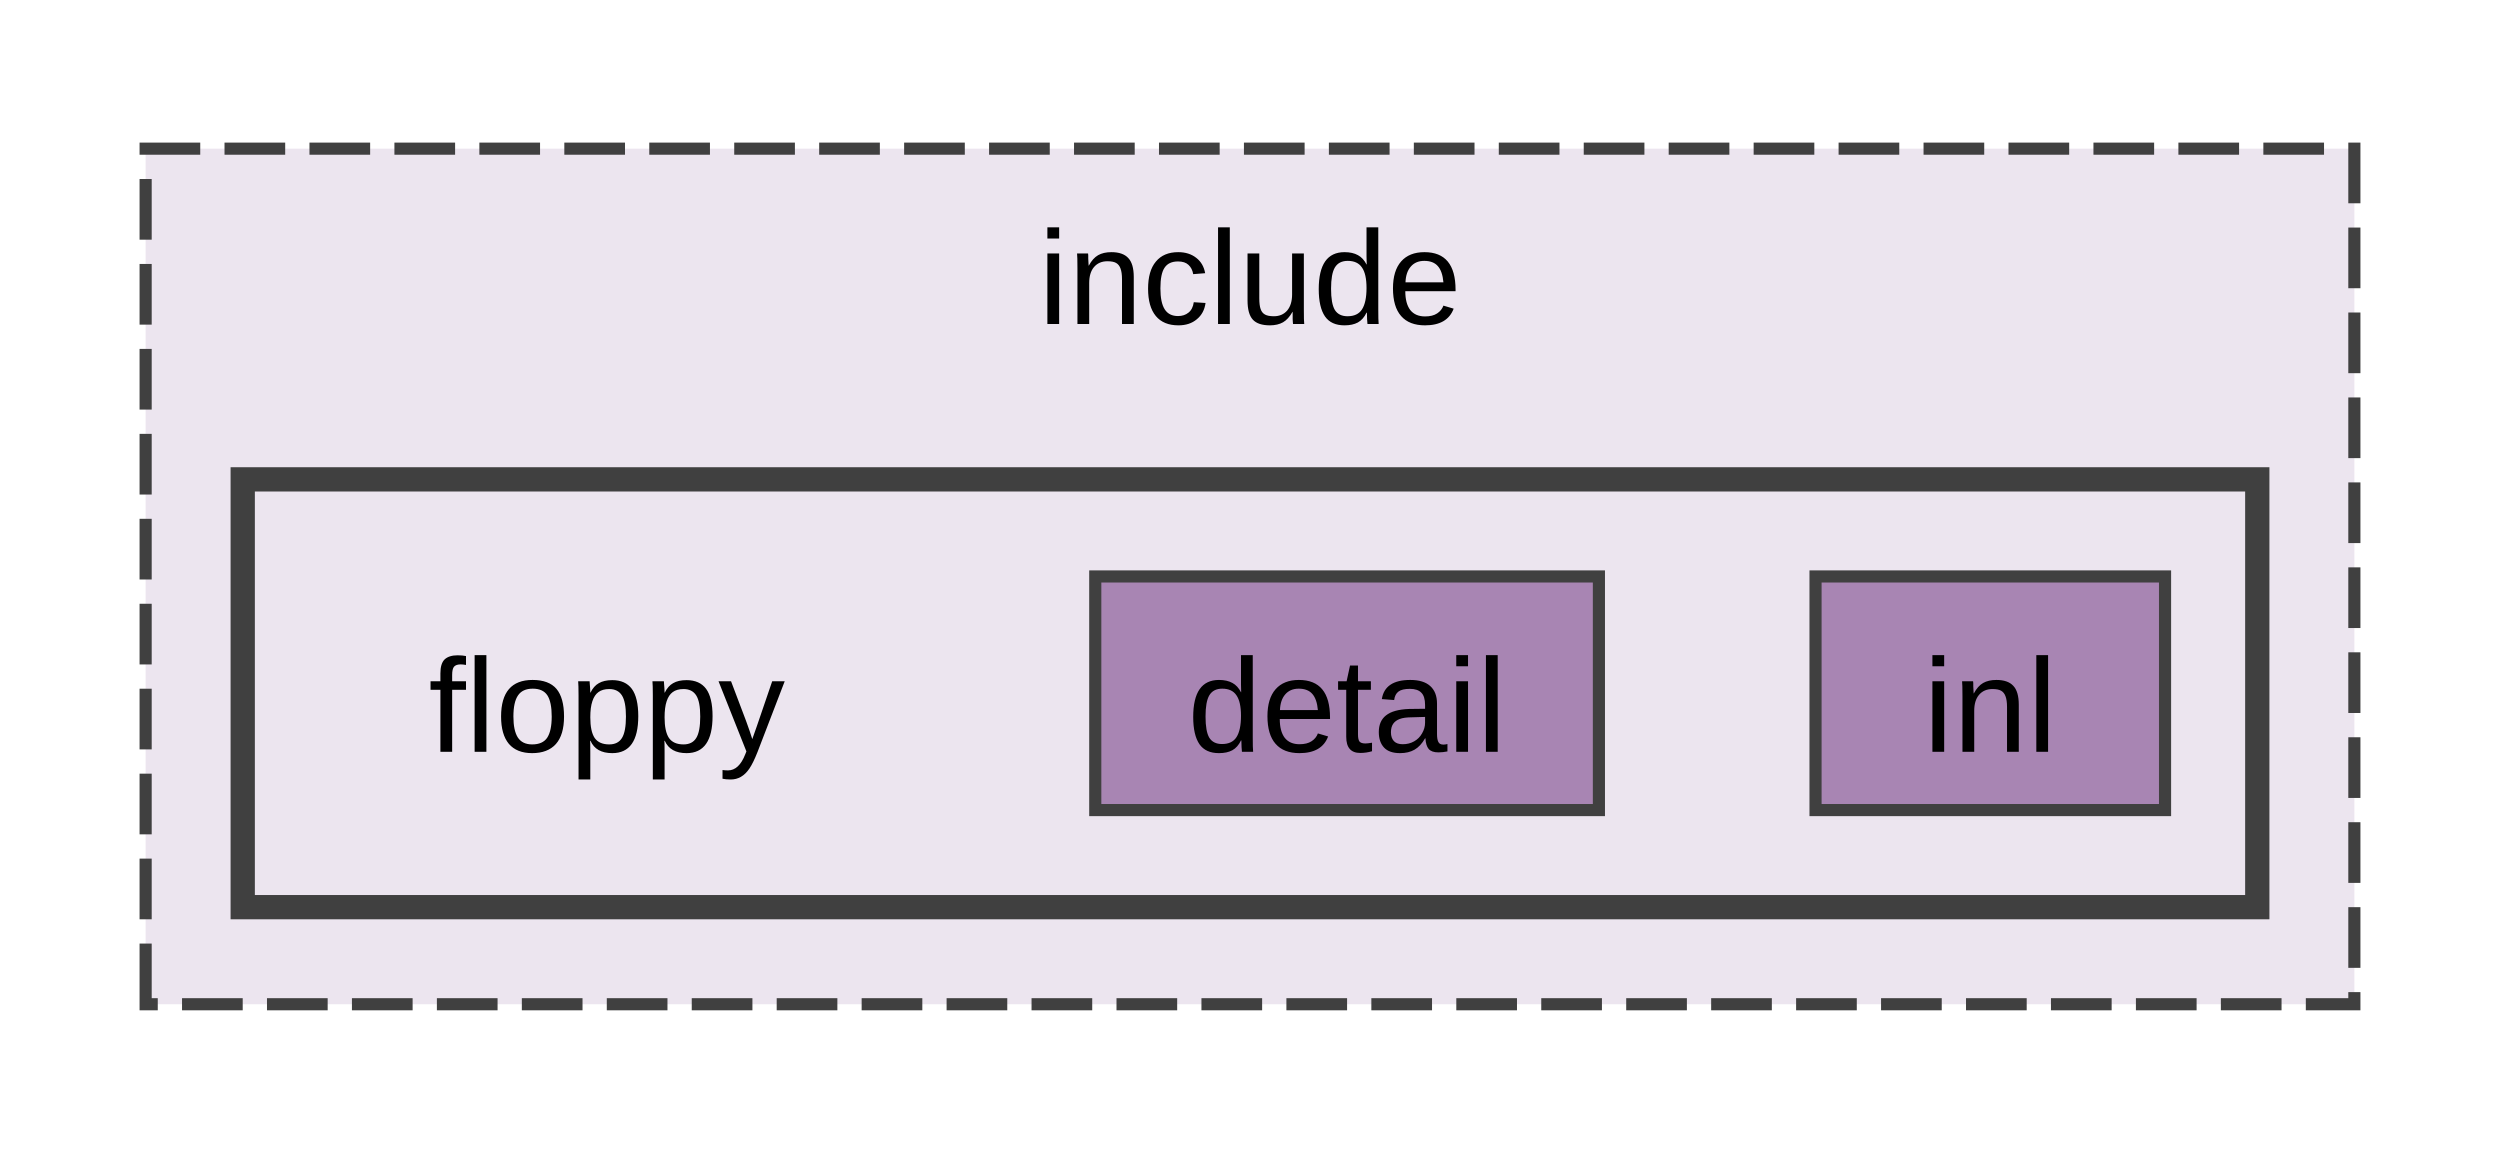
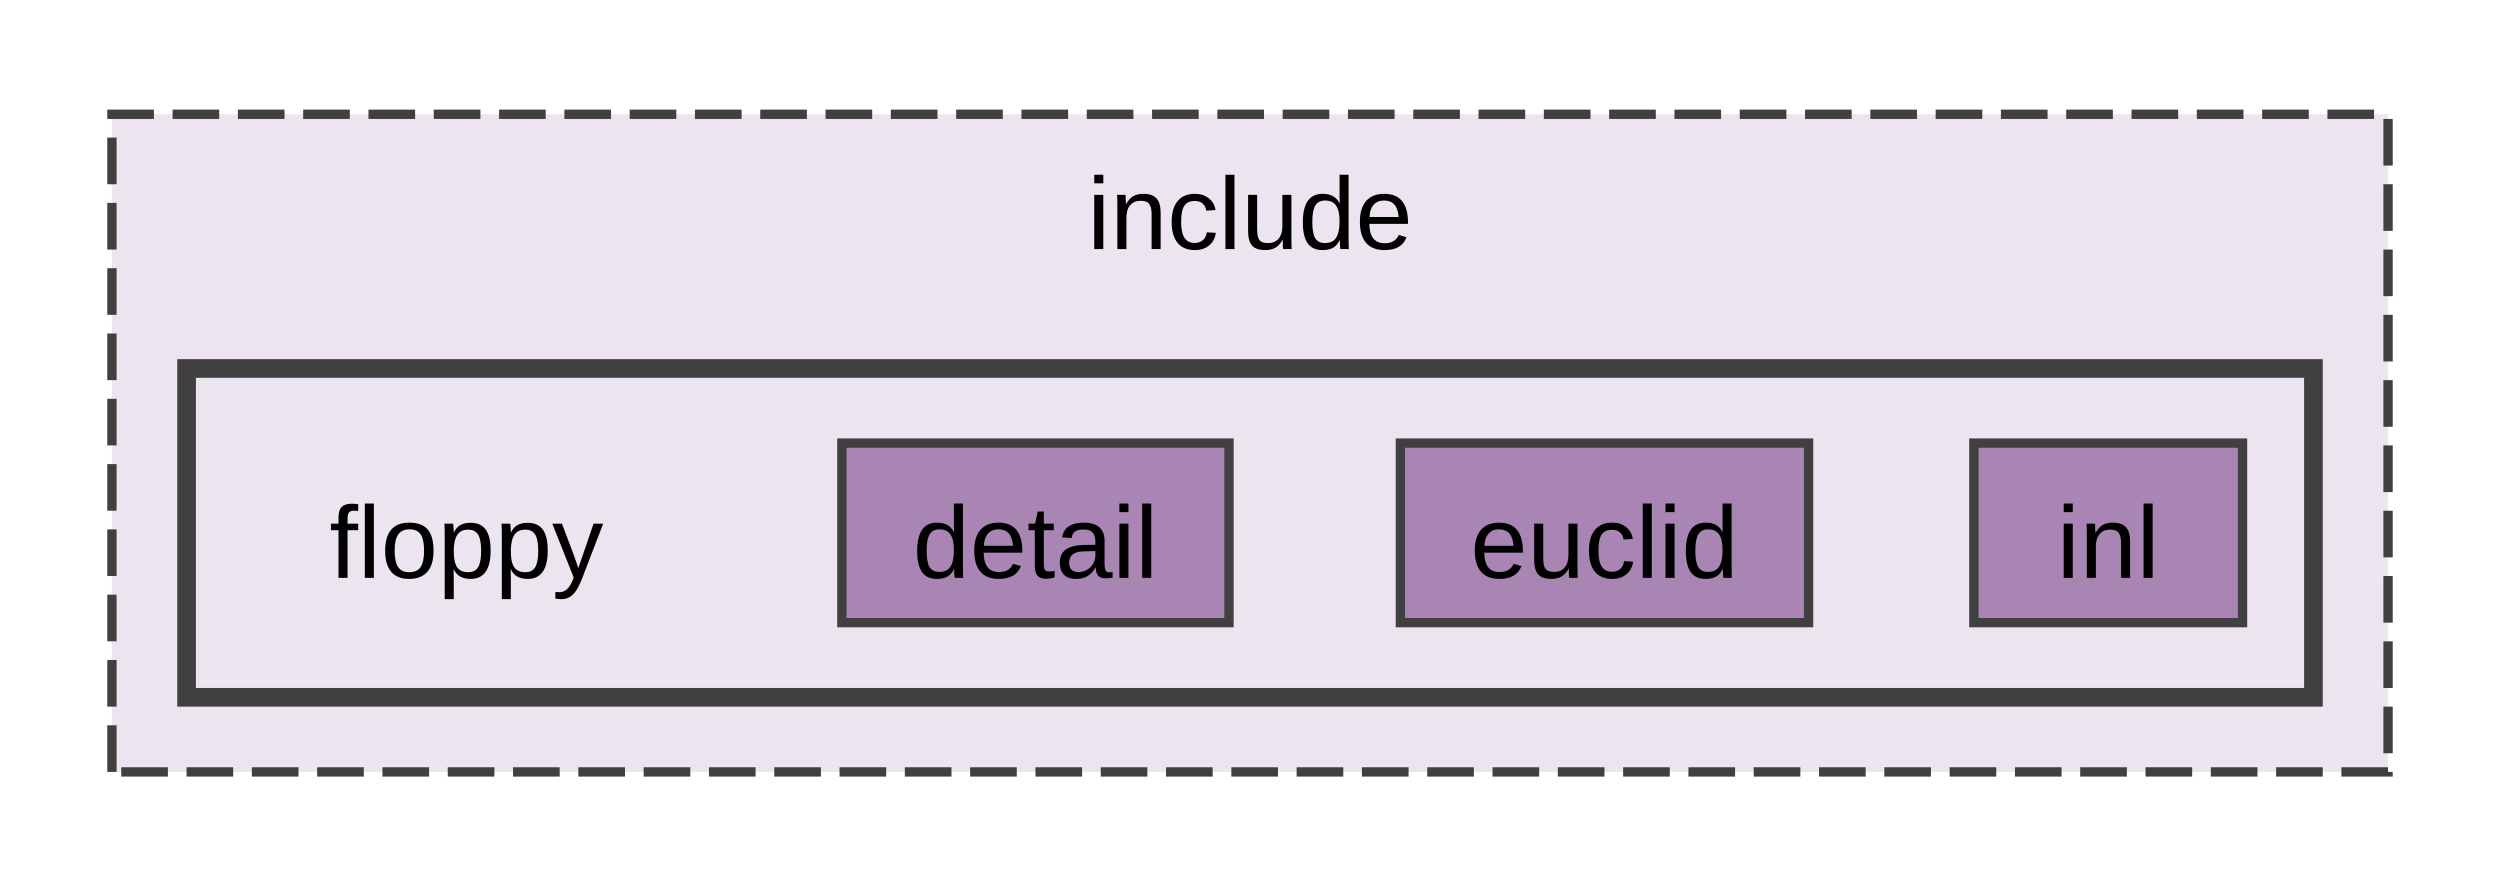
- <svg xmlns="http://www.w3.org/2000/svg" xmlns:xlink="http://www.w3.org/1999/xlink" width="206pt" height="95pt" viewBox="0.00 0.00 206.00 94.50">
+ <svg xmlns="http://www.w3.org/2000/svg" xmlns:xlink="http://www.w3.org/1999/xlink" width="268pt" height="95pt" viewBox="0.00 0.00 268.00 94.50">
  <g id="graph0" class="graph" transform="scale(1 1) rotate(0) translate(4 90.5)">
    <g id="clust1" class="cluster">
      <g id="a_clust1">
        <a xlink:href="dir_d44c64559bbebec7f509842c48db8b23.html" target="_top" xlink:title="include">
-           <polygon fill="#ece5ef" stroke="#404040" stroke-dasharray="5,2" points="8,-8 8,-78.5 190,-78.5 190,-8 8,-8" />
-           <text text-anchor="middle" x="99" y="-64.05" font-family="Arial" font-size="11.00">include</text>
+           <polygon fill="#ece5ef" stroke="#404040" stroke-dasharray="5,2" points="8,-8 8,-78.5 252,-78.5 252,-8 8,-8" />
+           <text text-anchor="middle" x="130" y="-64.05" font-family="Arial" font-size="11.00">include</text>
        </a>
      </g>
    </g>
    <g id="clust2" class="cluster">
      <g id="a_clust2">
        <a xlink:href="dir_ae0cb1af05f1ebdc47ed7b5efe67b30c.html" target="_top">
-           <polygon fill="#ece5ef" stroke="#404040" stroke-width="2" points="16,-16 16,-51.25 182,-51.25 182,-16 16,-16" />
+           <polygon fill="#ece5ef" stroke="#404040" stroke-width="2" points="16,-16 16,-51.25 244,-51.25 244,-16 16,-16" />
        </a>
      </g>
    </g>
    <g id="node1" class="node">
      <text text-anchor="middle" x="46" y="-28.8" font-family="Arial" font-size="11.00">floppy</text>
    </g>
    <g id="node2" class="node">
      <g id="a_node2">
        <a xlink:href="dir_a70aa49210f20f6d80e3cfefc70580f7.html" target="_top" xlink:title="detail">
          <polygon fill="#a885b3" stroke="#404040" points="127.75,-43.25 86.25,-43.25 86.25,-24 127.75,-24 127.75,-43.25" />
          <text text-anchor="middle" x="107" y="-28.8" font-family="Arial" font-size="11.00">detail</text>
        </a>
      </g>
    </g>
    <g id="node3" class="node">
      <g id="a_node3">
+         <a xlink:href="dir_047d1c41069b6adef11ae34e0147700f.html" target="_top" xlink:title="euclid">
+           <polygon fill="#a885b3" stroke="#404040" points="189.88,-43.25 146.12,-43.25 146.12,-24 189.88,-24 189.88,-43.25" />
+           <text text-anchor="middle" x="168" y="-28.8" font-family="Arial" font-size="11.00">euclid</text>
+         </a>
+       </g>
+     </g>
+     <g id="node4" class="node">
+       <g id="a_node4">
        <a xlink:href="dir_59ebea3516646c7d01fbca39d54537c0.html" target="_top" xlink:title="inl">
-           <polygon fill="#a885b3" stroke="#404040" points="174.4,-43.25 145.6,-43.25 145.6,-24 174.4,-24 174.4,-43.25" />
-           <text text-anchor="middle" x="160" y="-28.8" font-family="Arial" font-size="11.00">inl</text>
+           <polygon fill="#a885b3" stroke="#404040" points="236.4,-43.25 207.6,-43.25 207.6,-24 236.4,-24 236.4,-43.25" />
+           <text text-anchor="middle" x="222" y="-28.8" font-family="Arial" font-size="11.00">inl</text>
        </a>
      </g>
    </g>
  </g>
</svg>
